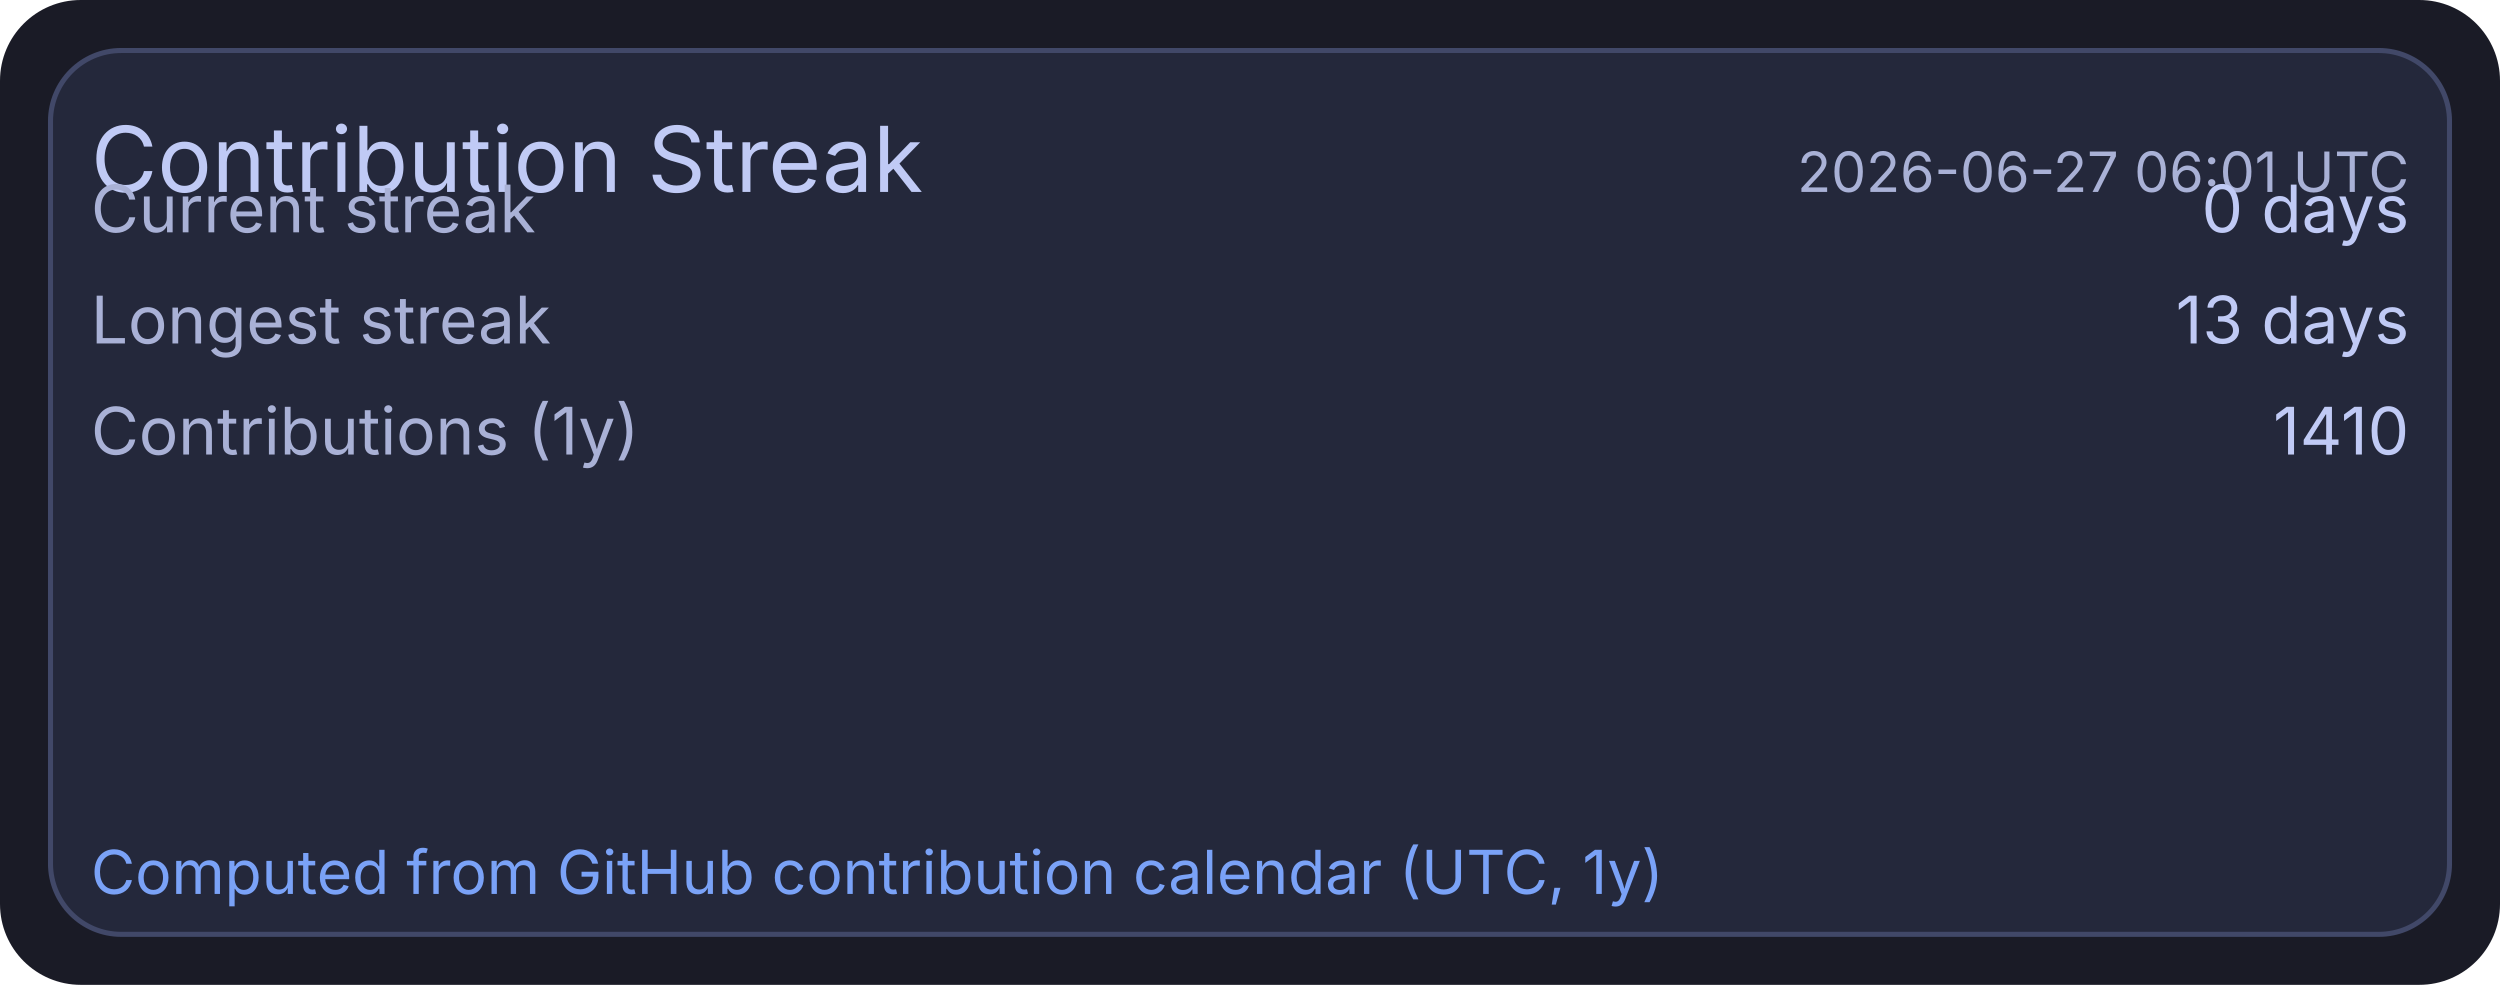
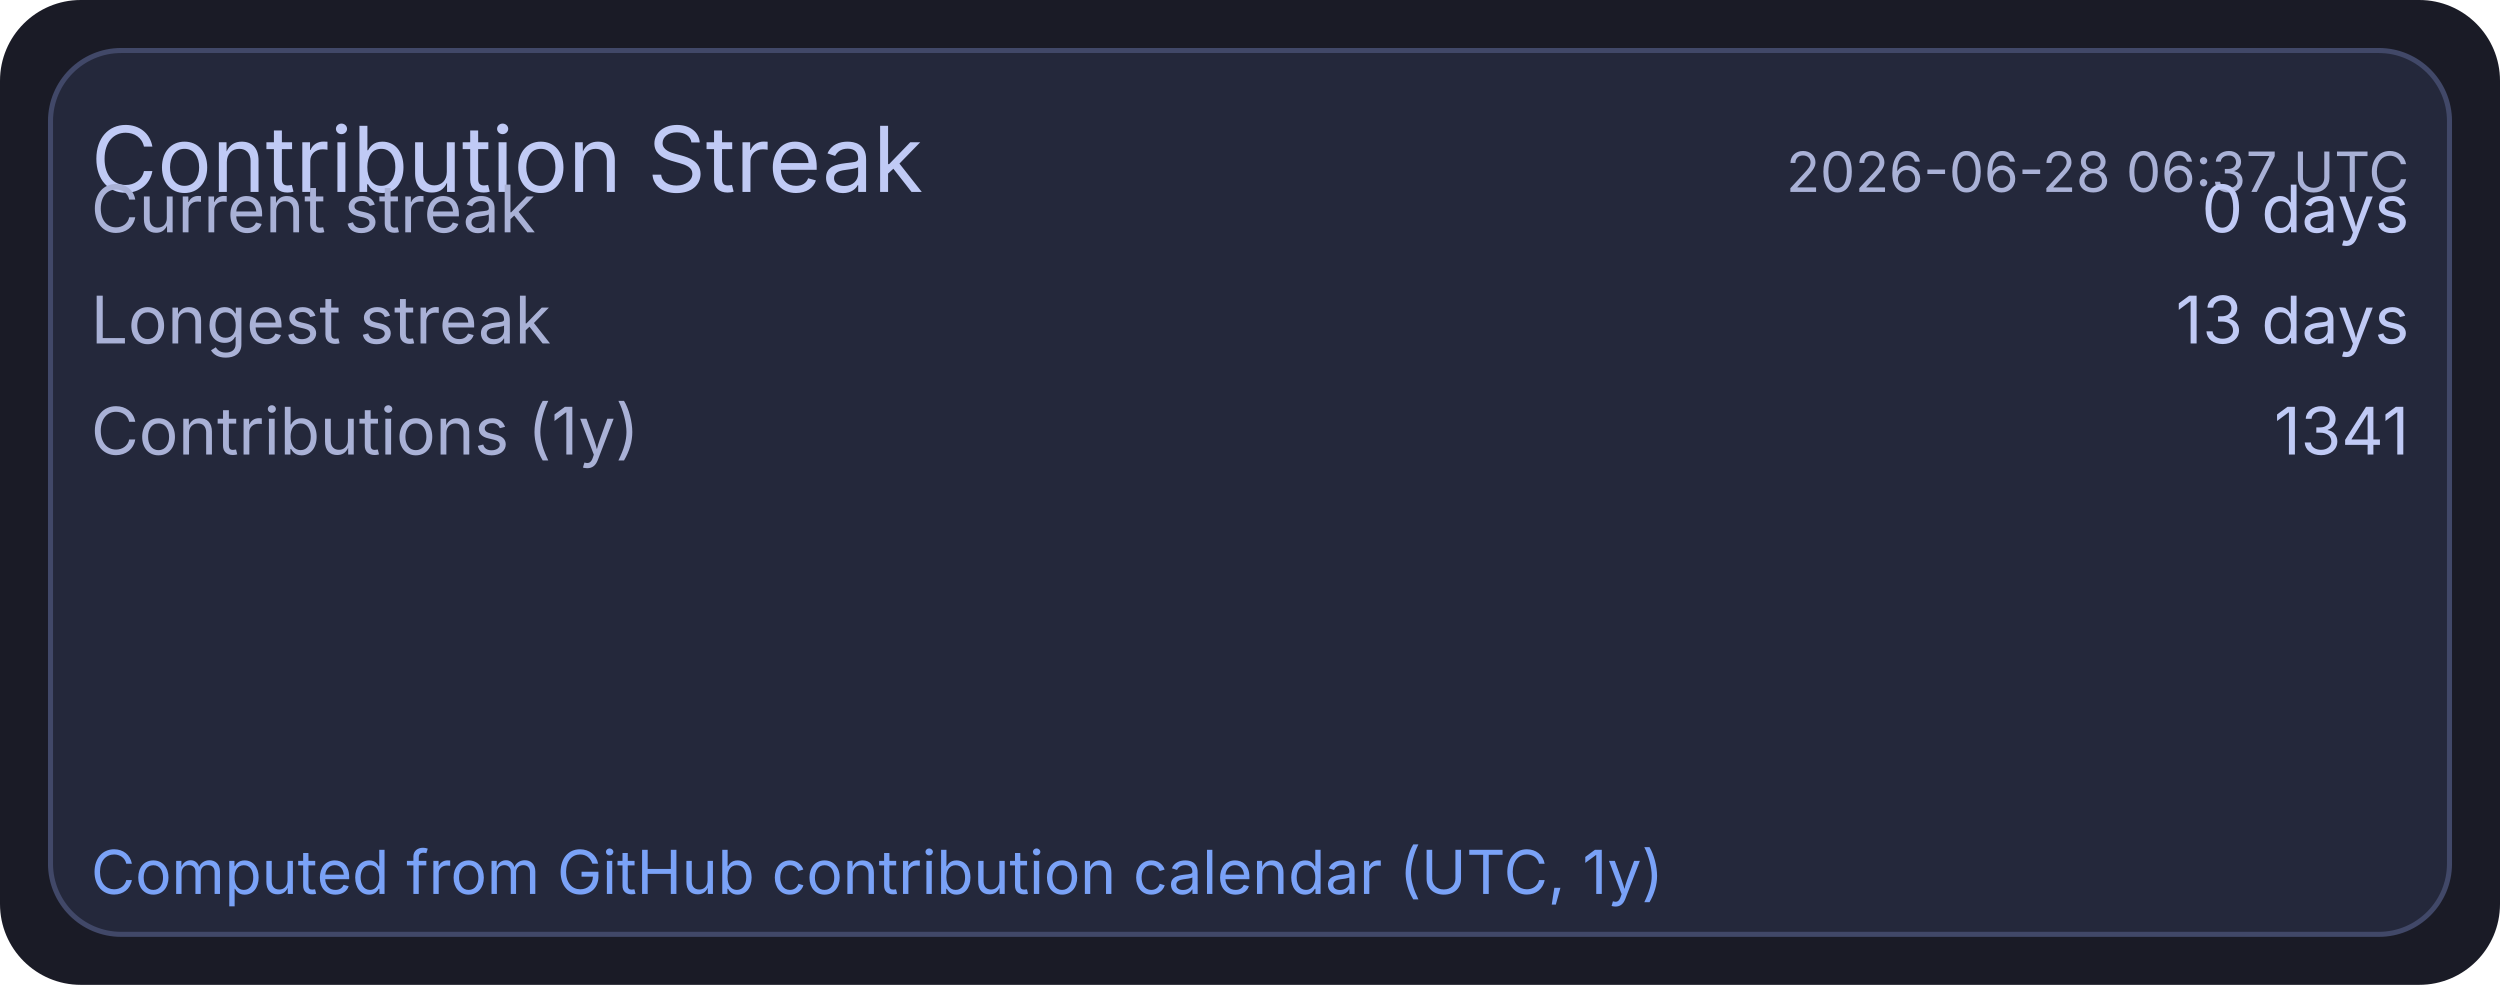
<svg xmlns="http://www.w3.org/2000/svg" width="495" height="195" viewBox="0 0 495 195">
  <rect x="0" y="0" width="495" height="195" rx="16" fill="#1a1b26" />
  <rect x="10" y="10" width="475" height="175" rx="14" fill="#24283b" stroke="#414868" stroke-width="1" />
  <text x="18" y="38" fill="#c0caf5" font-size="18" font-family="ui-sans-serif, system-ui, -apple-system, Segoe UI">Contribution Streak</text>
-   <text x="477" y="38" text-anchor="end" fill="#a9b1d6" font-size="11" font-family="ui-sans-serif, system-ui, -apple-system, Segoe UI">2026-06-27 06:01 UTC</text>
+   <text x="477" y="38" text-anchor="end" fill="#a9b1d6" font-size="11" font-family="ui-sans-serif, system-ui, -apple-system, Segoe UI">2026-06-28 06:37 UTC</text>
  <text x="18" y="46" fill="#a9b1d6" font-size="13" font-family="ui-sans-serif, system-ui, -apple-system, Segoe UI">Current streak</text>
  <text x="477" y="46" text-anchor="end" fill="#c0caf5" font-size="13" font-family="ui-sans-serif, system-ui, -apple-system, Segoe UI">0 days</text>
  <text x="18" y="68" fill="#a9b1d6" font-size="13" font-family="ui-sans-serif, system-ui, -apple-system, Segoe UI">Longest streak</text>
  <text x="477" y="68" text-anchor="end" fill="#c0caf5" font-size="13" font-family="ui-sans-serif, system-ui, -apple-system, Segoe UI">13 days</text>
  <text x="18" y="90" fill="#a9b1d6" font-size="13" font-family="ui-sans-serif, system-ui, -apple-system, Segoe UI">Contributions (1y)</text>
-   <text x="477" y="90" text-anchor="end" fill="#c0caf5" font-size="13" font-family="ui-sans-serif, system-ui, -apple-system, Segoe UI">1410</text>
+   <text x="477" y="90" text-anchor="end" fill="#c0caf5" font-size="13" font-family="ui-sans-serif, system-ui, -apple-system, Segoe UI">1341</text>
  <text x="18" y="177" fill="#7aa2f7" font-size="12" font-family="ui-sans-serif, system-ui, -apple-system, Segoe UI">Computed from GitHub contribution calendar (UTC, 1y)</text>
</svg>
